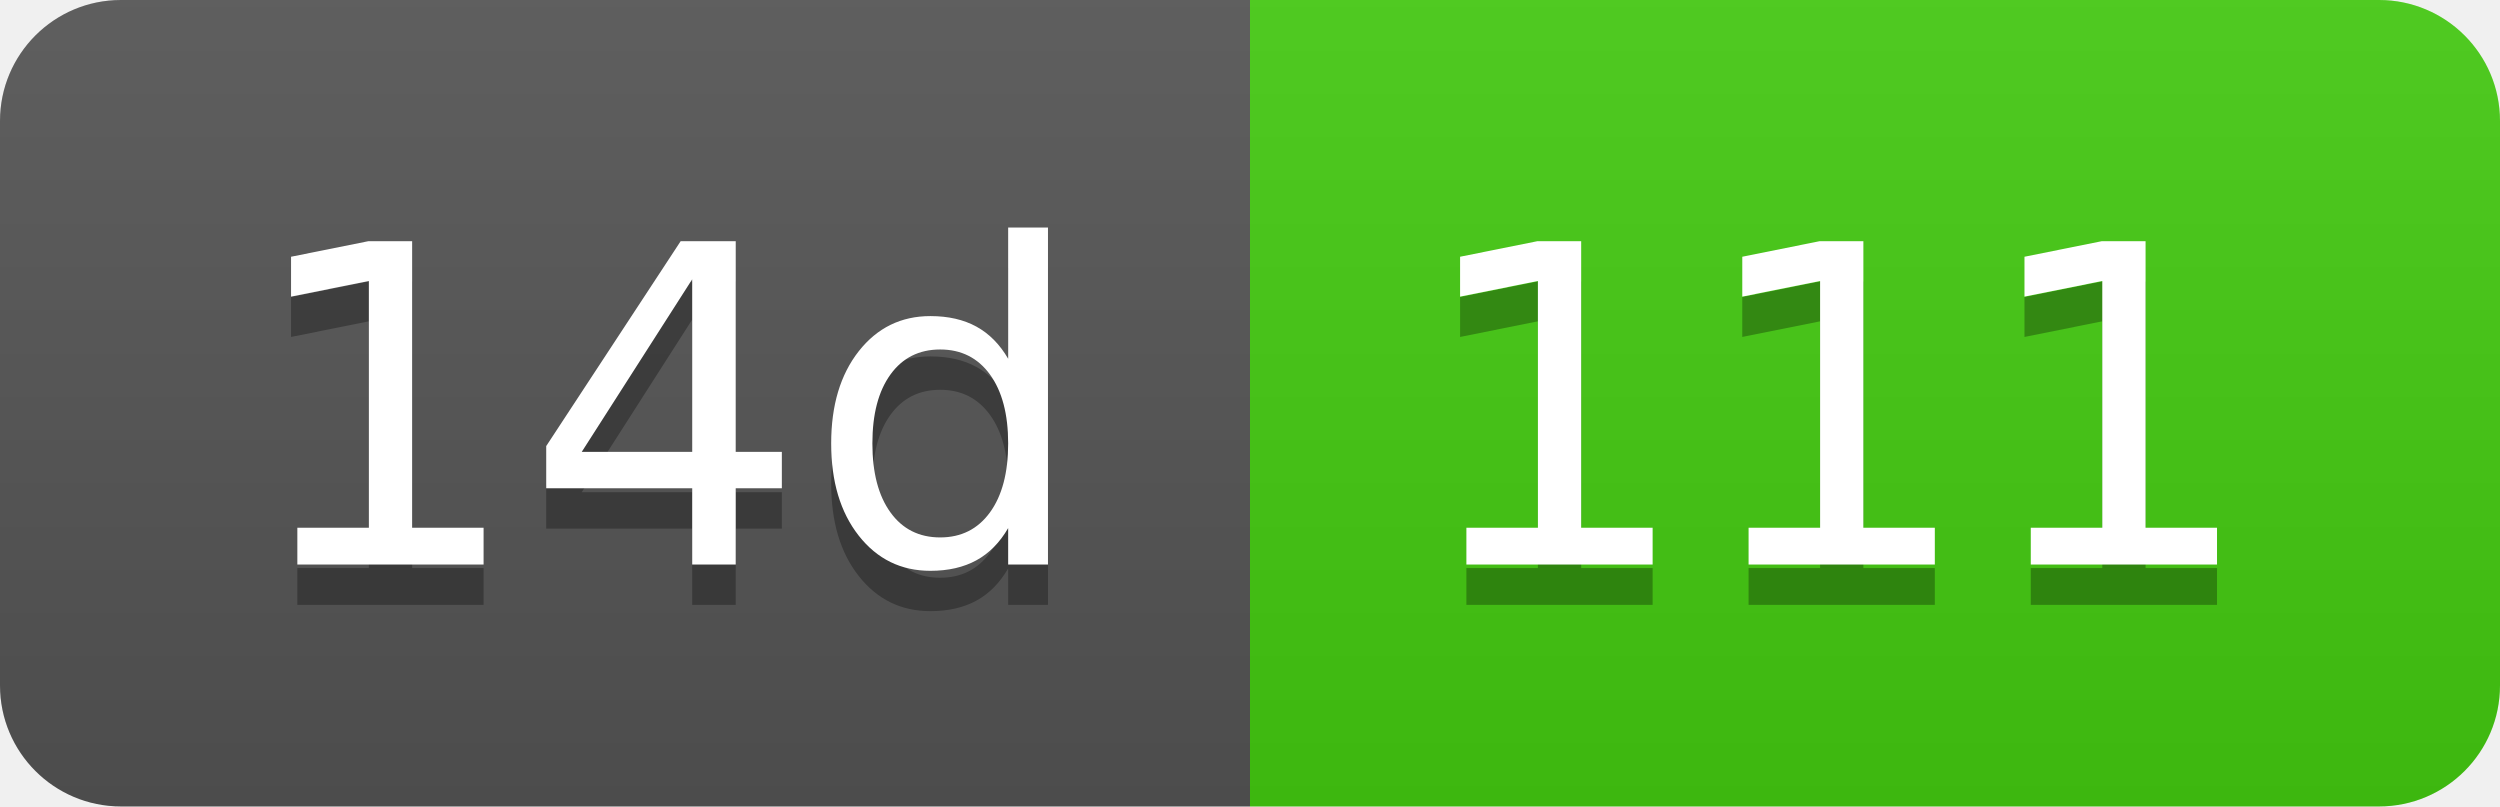
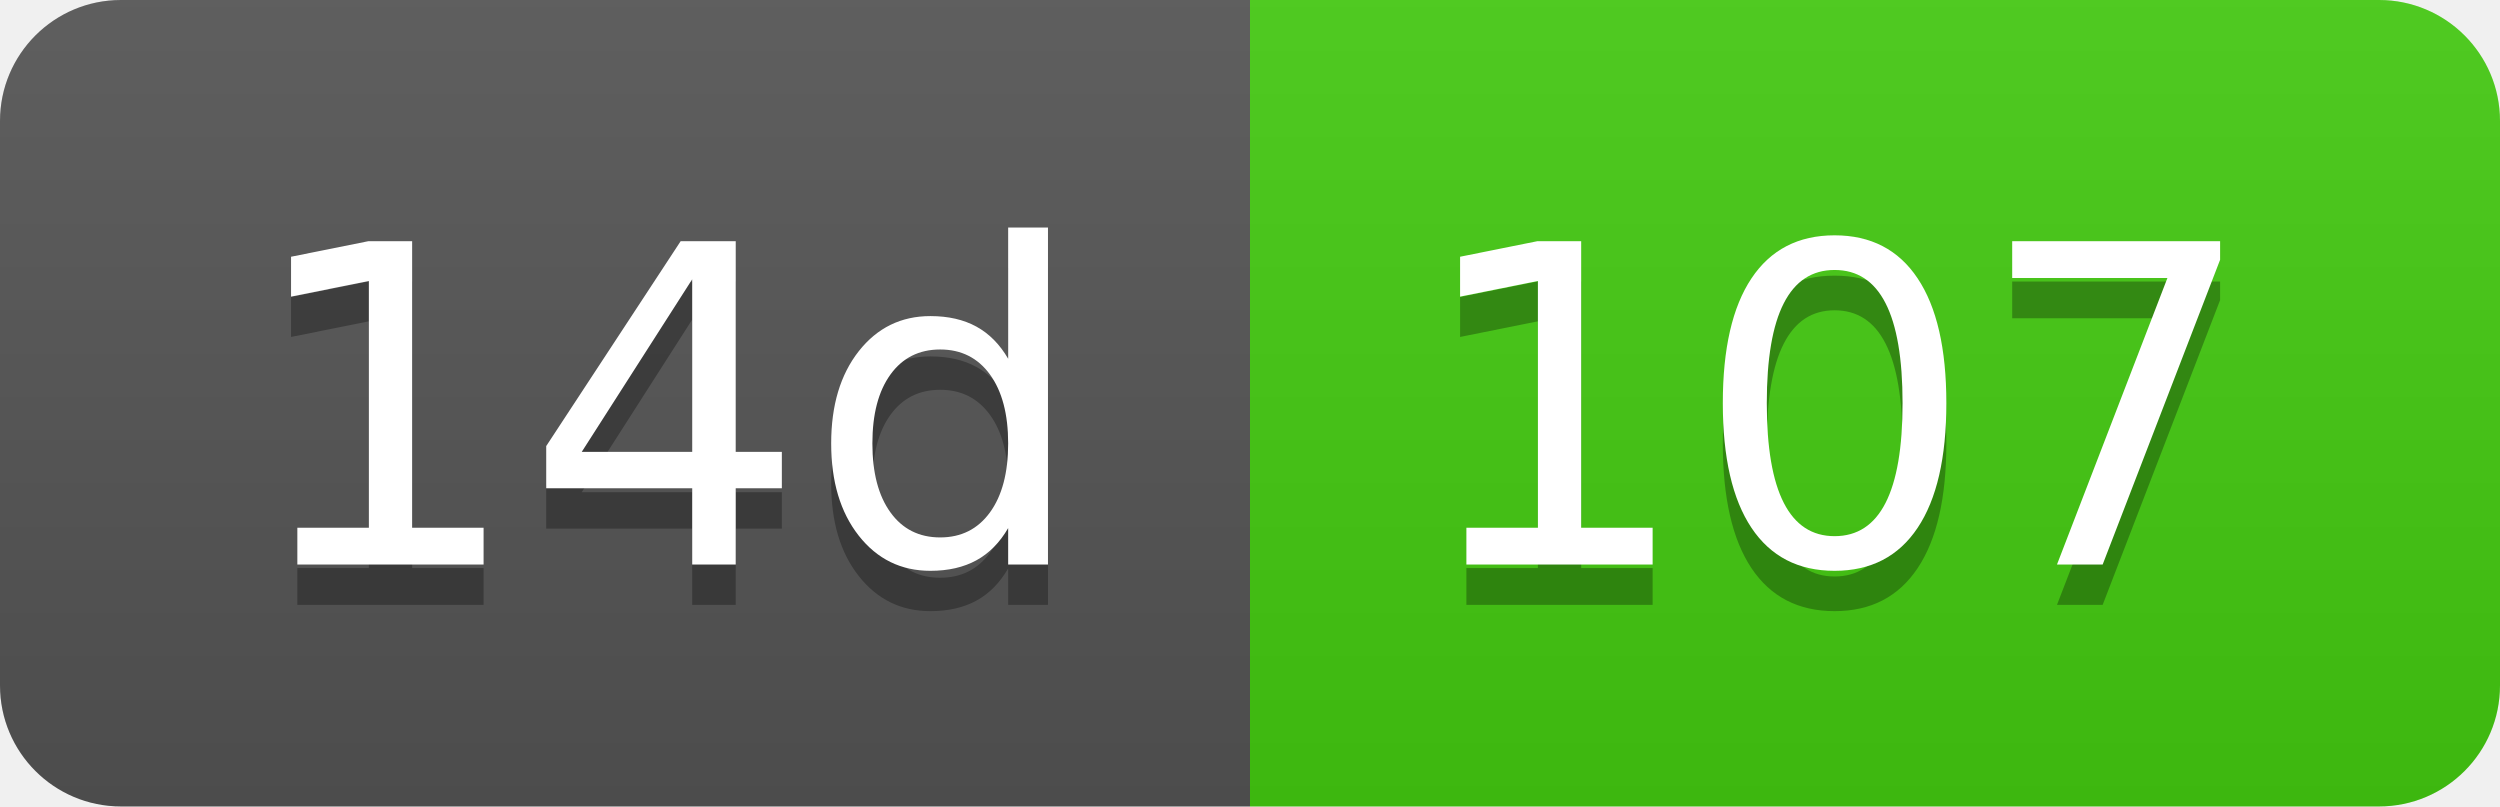
- <svg xmlns="http://www.w3.org/2000/svg" width="62" height="20" role="img" aria-label="14d: 111">
+ <svg xmlns="http://www.w3.org/2000/svg" width="62" height="20" role="img" aria-label="14d: 107">
  <linearGradient id="s" x2="0" y2="100%">
    <stop offset="0" stop-color="#bbb" stop-opacity=".1" />
    <stop offset="1" stop-opacity=".1" />
  </linearGradient>
  <clipPath id="r">
    <rect width="62" height="20" rx="3" fill="#fff" />
  </clipPath>
  <g clip-path="url(#r)">
    <rect width="31" height="20" fill="#555" />
    <rect x="31" width="31" height="20" fill="#4c1" />
    <rect width="62" height="20" fill="url(#s)" />
  </g>
  <g fill="#fff" text-anchor="middle" font-family="Verdana,Geneva,DejaVu Sans,sans-serif" text-rendering="geometricPrecision" font-size="110">
    <text aria-hidden="true" x="165" y="150" fill="#010101" fill-opacity=".3" transform="scale(.1)" textLength="210">14d</text>
    <text x="165" y="140" transform="scale(.1)" fill="#fff" textLength="210">14d</text>
-     <text aria-hidden="true" x="455" y="150" fill="#010101" fill-opacity=".3" transform="scale(.1)" textLength="210">111</text>
-     <text x="455" y="140" transform="scale(.1)" fill="#fff" textLength="210">111</text>
+     <text aria-hidden="true" x="455" y="150" fill="#010101" fill-opacity=".3" transform="scale(.1)" textLength="210">107</text>
+     <text x="455" y="140" transform="scale(.1)" fill="#fff" textLength="210">107</text>
  </g>
</svg>
